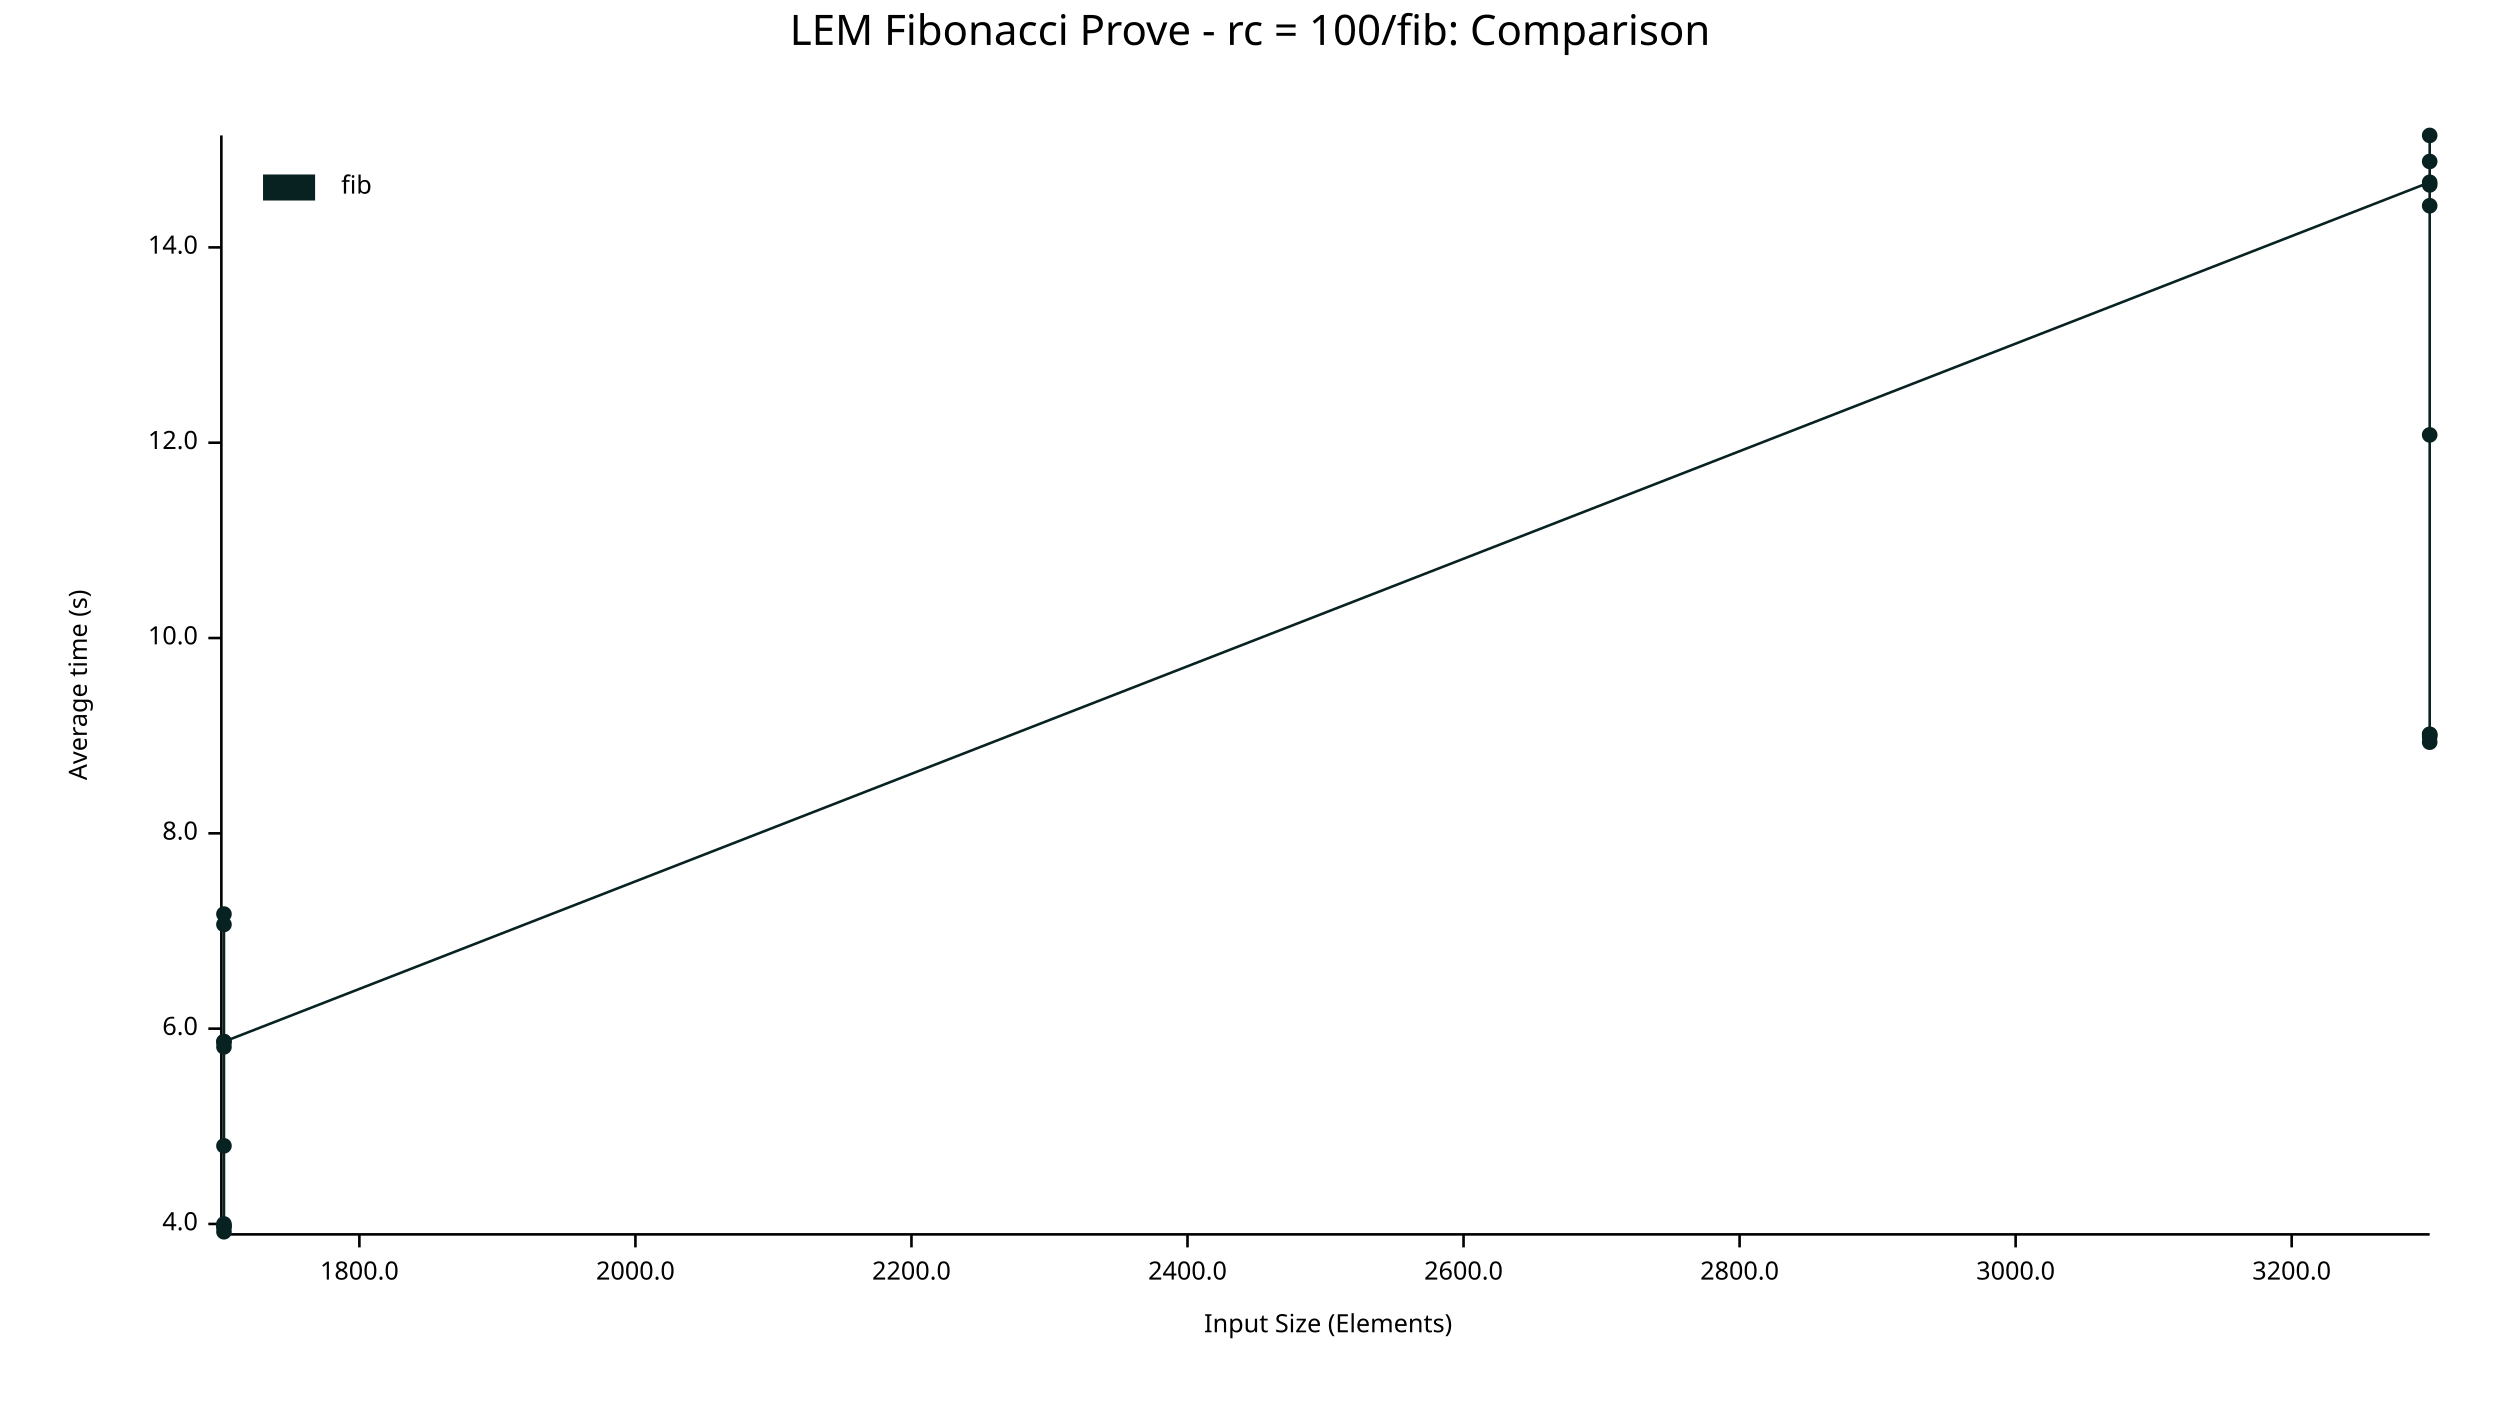
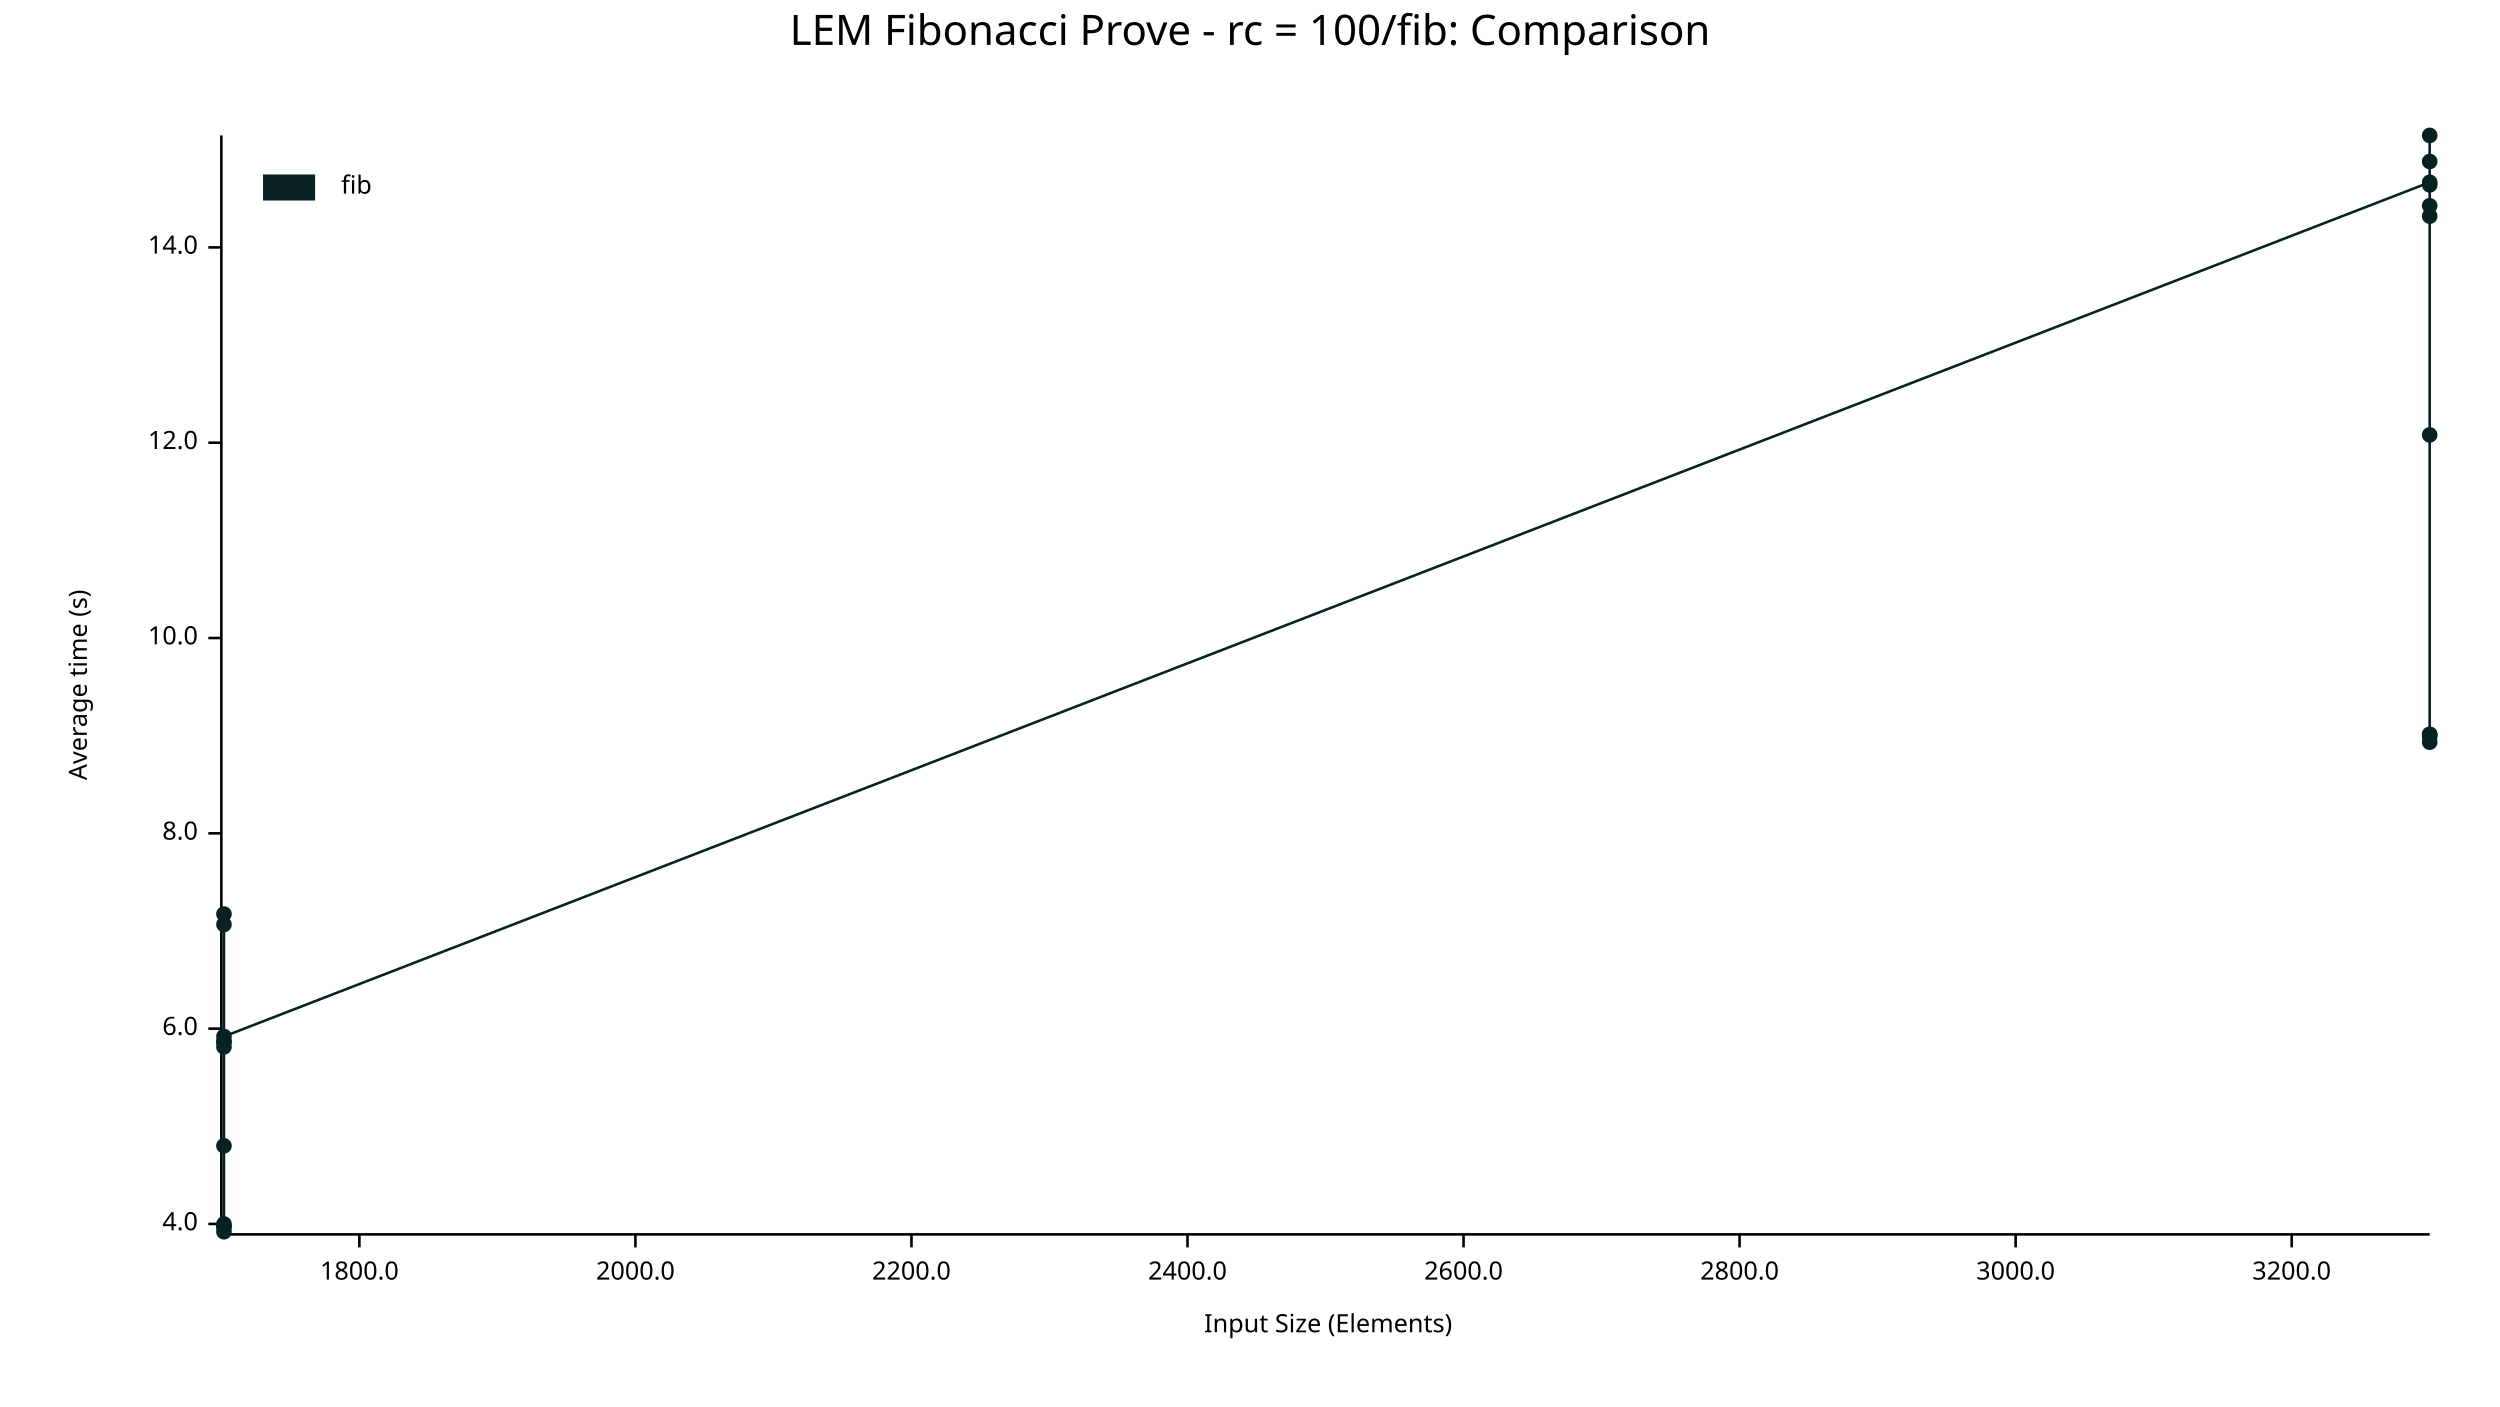
<svg xmlns="http://www.w3.org/2000/svg" width="960" height="540" viewBox="0 0 960 540">
  <text x="480" y="5" dy="0.76em" text-anchor="middle" font-family="sans-serif" font-size="16.129" opacity="1" fill="#000000">
LEM Fibonacci Prove - rc = 100/fib: Comparison
</text>
  <text x="26" y="263" dy="0.76em" text-anchor="middle" font-family="sans-serif" font-size="9.677" opacity="1" fill="#000000" transform="rotate(270, 26, 263)">
Average time (s)
</text>
  <text x="510" y="514" dy="-0.5ex" text-anchor="middle" font-family="sans-serif" font-size="9.677" opacity="1" fill="#000000">
Input Size (Elements)
</text>
  <polyline fill="none" opacity="1" stroke="#000000" stroke-width="1" points="85,52 85,473 " />
  <text x="76" y="470" dy="0.5ex" text-anchor="end" font-family="sans-serif" font-size="9.677" opacity="1" fill="#000000">
4.0
</text>
  <polyline fill="none" opacity="1" stroke="#000000" stroke-width="1" points="80,470 85,470 " />
  <text x="76" y="395" dy="0.5ex" text-anchor="end" font-family="sans-serif" font-size="9.677" opacity="1" fill="#000000">
6.0
</text>
  <polyline fill="none" opacity="1" stroke="#000000" stroke-width="1" points="80,395 85,395 " />
  <text x="76" y="320" dy="0.5ex" text-anchor="end" font-family="sans-serif" font-size="9.677" opacity="1" fill="#000000">
8.0
</text>
  <polyline fill="none" opacity="1" stroke="#000000" stroke-width="1" points="80,320 85,320 " />
  <text x="76" y="245" dy="0.5ex" text-anchor="end" font-family="sans-serif" font-size="9.677" opacity="1" fill="#000000">
10.0
</text>
  <polyline fill="none" opacity="1" stroke="#000000" stroke-width="1" points="80,245 85,245 " />
  <text x="76" y="170" dy="0.5ex" text-anchor="end" font-family="sans-serif" font-size="9.677" opacity="1" fill="#000000">
12.0
</text>
  <polyline fill="none" opacity="1" stroke="#000000" stroke-width="1" points="80,170 85,170 " />
  <text x="76" y="95" dy="0.5ex" text-anchor="end" font-family="sans-serif" font-size="9.677" opacity="1" fill="#000000">
14.0
</text>
  <polyline fill="none" opacity="1" stroke="#000000" stroke-width="1" points="80,95 85,95 " />
  <polyline fill="none" opacity="1" stroke="#000000" stroke-width="1" points="86,474 933,474 " />
  <text x="138" y="484" dy="0.76em" text-anchor="middle" font-family="sans-serif" font-size="9.677" opacity="1" fill="#000000">
1800.0
</text>
  <polyline fill="none" opacity="1" stroke="#000000" stroke-width="1" points="138,474 138,479 " />
  <text x="244" y="484" dy="0.76em" text-anchor="middle" font-family="sans-serif" font-size="9.677" opacity="1" fill="#000000">
2000.0
</text>
  <polyline fill="none" opacity="1" stroke="#000000" stroke-width="1" points="244,474 244,479 " />
  <text x="350" y="484" dy="0.76em" text-anchor="middle" font-family="sans-serif" font-size="9.677" opacity="1" fill="#000000">
2200.0
</text>
  <polyline fill="none" opacity="1" stroke="#000000" stroke-width="1" points="350,474 350,479 " />
  <text x="456" y="484" dy="0.76em" text-anchor="middle" font-family="sans-serif" font-size="9.677" opacity="1" fill="#000000">
2400.0
</text>
  <polyline fill="none" opacity="1" stroke="#000000" stroke-width="1" points="456,474 456,479 " />
  <text x="562" y="484" dy="0.76em" text-anchor="middle" font-family="sans-serif" font-size="9.677" opacity="1" fill="#000000">
2600.0
</text>
  <polyline fill="none" opacity="1" stroke="#000000" stroke-width="1" points="562,474 562,479 " />
  <text x="668" y="484" dy="0.76em" text-anchor="middle" font-family="sans-serif" font-size="9.677" opacity="1" fill="#000000">
2800.0
</text>
  <polyline fill="none" opacity="1" stroke="#000000" stroke-width="1" points="668,474 668,479 " />
  <text x="774" y="484" dy="0.76em" text-anchor="middle" font-family="sans-serif" font-size="9.677" opacity="1" fill="#000000">
3000.0
</text>
  <polyline fill="none" opacity="1" stroke="#000000" stroke-width="1" points="774,474 774,479 " />
  <text x="880" y="484" dy="0.76em" text-anchor="middle" font-family="sans-serif" font-size="9.677" opacity="1" fill="#000000">
3200.0
</text>
  <polyline fill="none" opacity="1" stroke="#000000" stroke-width="1" points="880,474 880,479 " />
  <circle cx="86" cy="471" r="3" opacity="1" fill="#082222" stroke="none" stroke-width="1" />
  <circle cx="86" cy="355" r="3" opacity="1" fill="#082222" stroke="none" stroke-width="1" />
  <circle cx="86" cy="471" r="3" opacity="1" fill="#082222" stroke="none" stroke-width="1" />
+   <circle cx="86" cy="400" r="3" opacity="1" fill="#082222" stroke="none" stroke-width="1" />
  <circle cx="86" cy="402" r="3" opacity="1" fill="#082222" stroke="none" stroke-width="1" />
  <circle cx="86" cy="400" r="3" opacity="1" fill="#082222" stroke="none" stroke-width="1" />
  <circle cx="86" cy="351" r="3" opacity="1" fill="#082222" stroke="none" stroke-width="1" />
  <circle cx="86" cy="440" r="3" opacity="1" fill="#082222" stroke="none" stroke-width="1" />
  <circle cx="86" cy="470" r="3" opacity="1" fill="#082222" stroke="none" stroke-width="1" />
  <circle cx="86" cy="473" r="3" opacity="1" fill="#082222" stroke="none" stroke-width="1" />
-   <circle cx="86" cy="400" r="3" opacity="1" fill="#082222" stroke="none" stroke-width="1" />
+   <circle cx="86" cy="398" r="3" opacity="1" fill="#082222" stroke="none" stroke-width="1" />
  <circle cx="933" cy="70" r="3" opacity="1" fill="#082222" stroke="none" stroke-width="1" />
  <circle cx="933" cy="71" r="3" opacity="1" fill="#082222" stroke="none" stroke-width="1" />
+   <circle cx="933" cy="79" r="3" opacity="1" fill="#082222" stroke="none" stroke-width="1" />
  <circle cx="933" cy="282" r="3" opacity="1" fill="#082222" stroke="none" stroke-width="1" />
  <circle cx="933" cy="167" r="3" opacity="1" fill="#082222" stroke="none" stroke-width="1" />
  <circle cx="933" cy="62" r="3" opacity="1" fill="#082222" stroke="none" stroke-width="1" />
  <circle cx="933" cy="283" r="3" opacity="1" fill="#082222" stroke="none" stroke-width="1" />
  <circle cx="933" cy="52" r="3" opacity="1" fill="#082222" stroke="none" stroke-width="1" />
  <circle cx="933" cy="285" r="3" opacity="1" fill="#082222" stroke="none" stroke-width="1" />
  <circle cx="933" cy="282" r="3" opacity="1" fill="#082222" stroke="none" stroke-width="1" />
-   <circle cx="933" cy="79" r="3" opacity="1" fill="#082222" stroke="none" stroke-width="1" />
-   <polyline fill="none" opacity="1" stroke="#082222" stroke-width="1" points="86,471 86,355 86,471 86,402 86,400 86,351 86,440 86,470 86,473 86,400 933,70 933,71 933,282 933,167 933,62 933,283 933,52 933,285 933,282 933,79 " />
+   <circle cx="933" cy="83" r="3" opacity="1" fill="#082222" stroke="none" stroke-width="1" />
+   <polyline fill="none" opacity="1" stroke="#082222" stroke-width="1" points="86,471 86,355 86,471 86,400 86,402 86,400 86,351 86,440 86,470 86,473 86,398 933,70 933,71 933,79 933,282 933,167 933,62 933,283 933,52 933,285 933,282 933,83 " />
  <text x="131" y="67" dy="0.76em" text-anchor="start" font-family="sans-serif" font-size="9.677" opacity="1" fill="#000000">
fib
</text>
  <rect x="101" y="67" width="20" height="10" opacity="1" fill="#082222" stroke="none" />
</svg>
